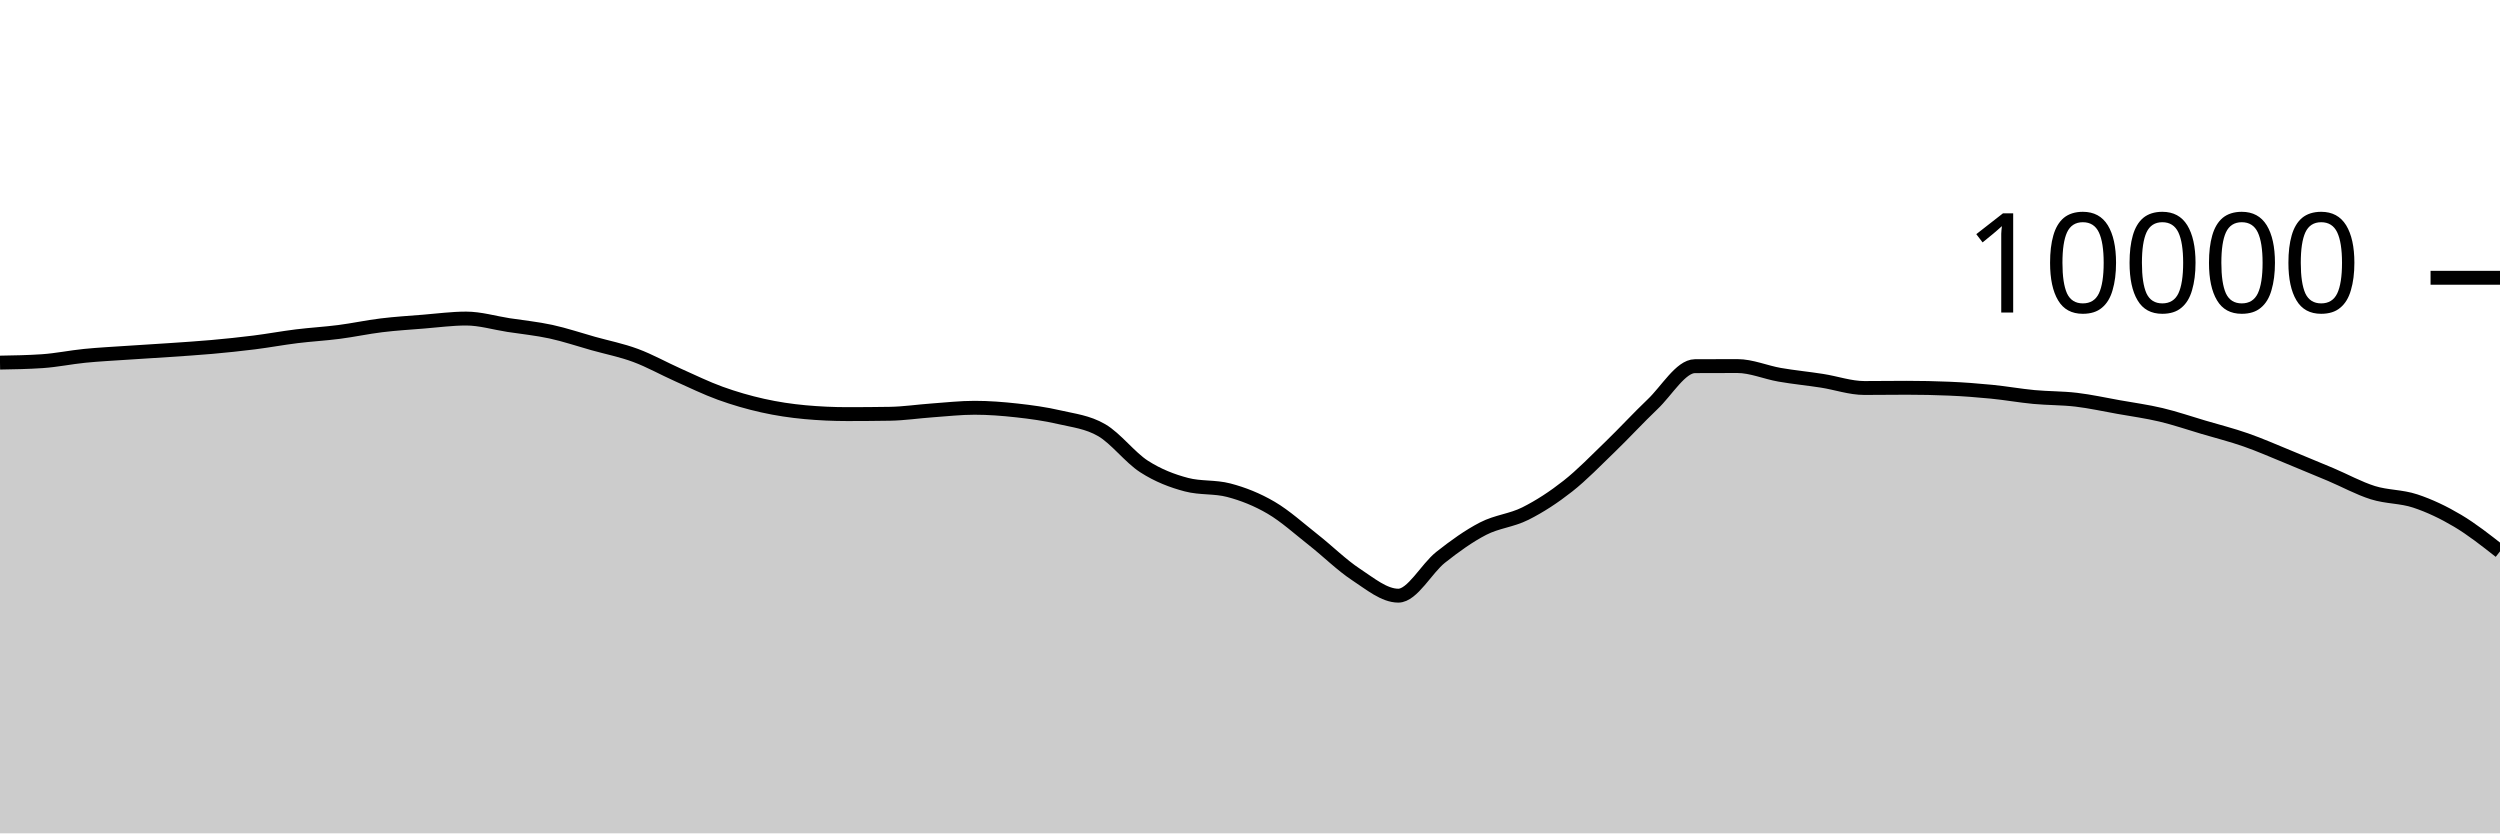
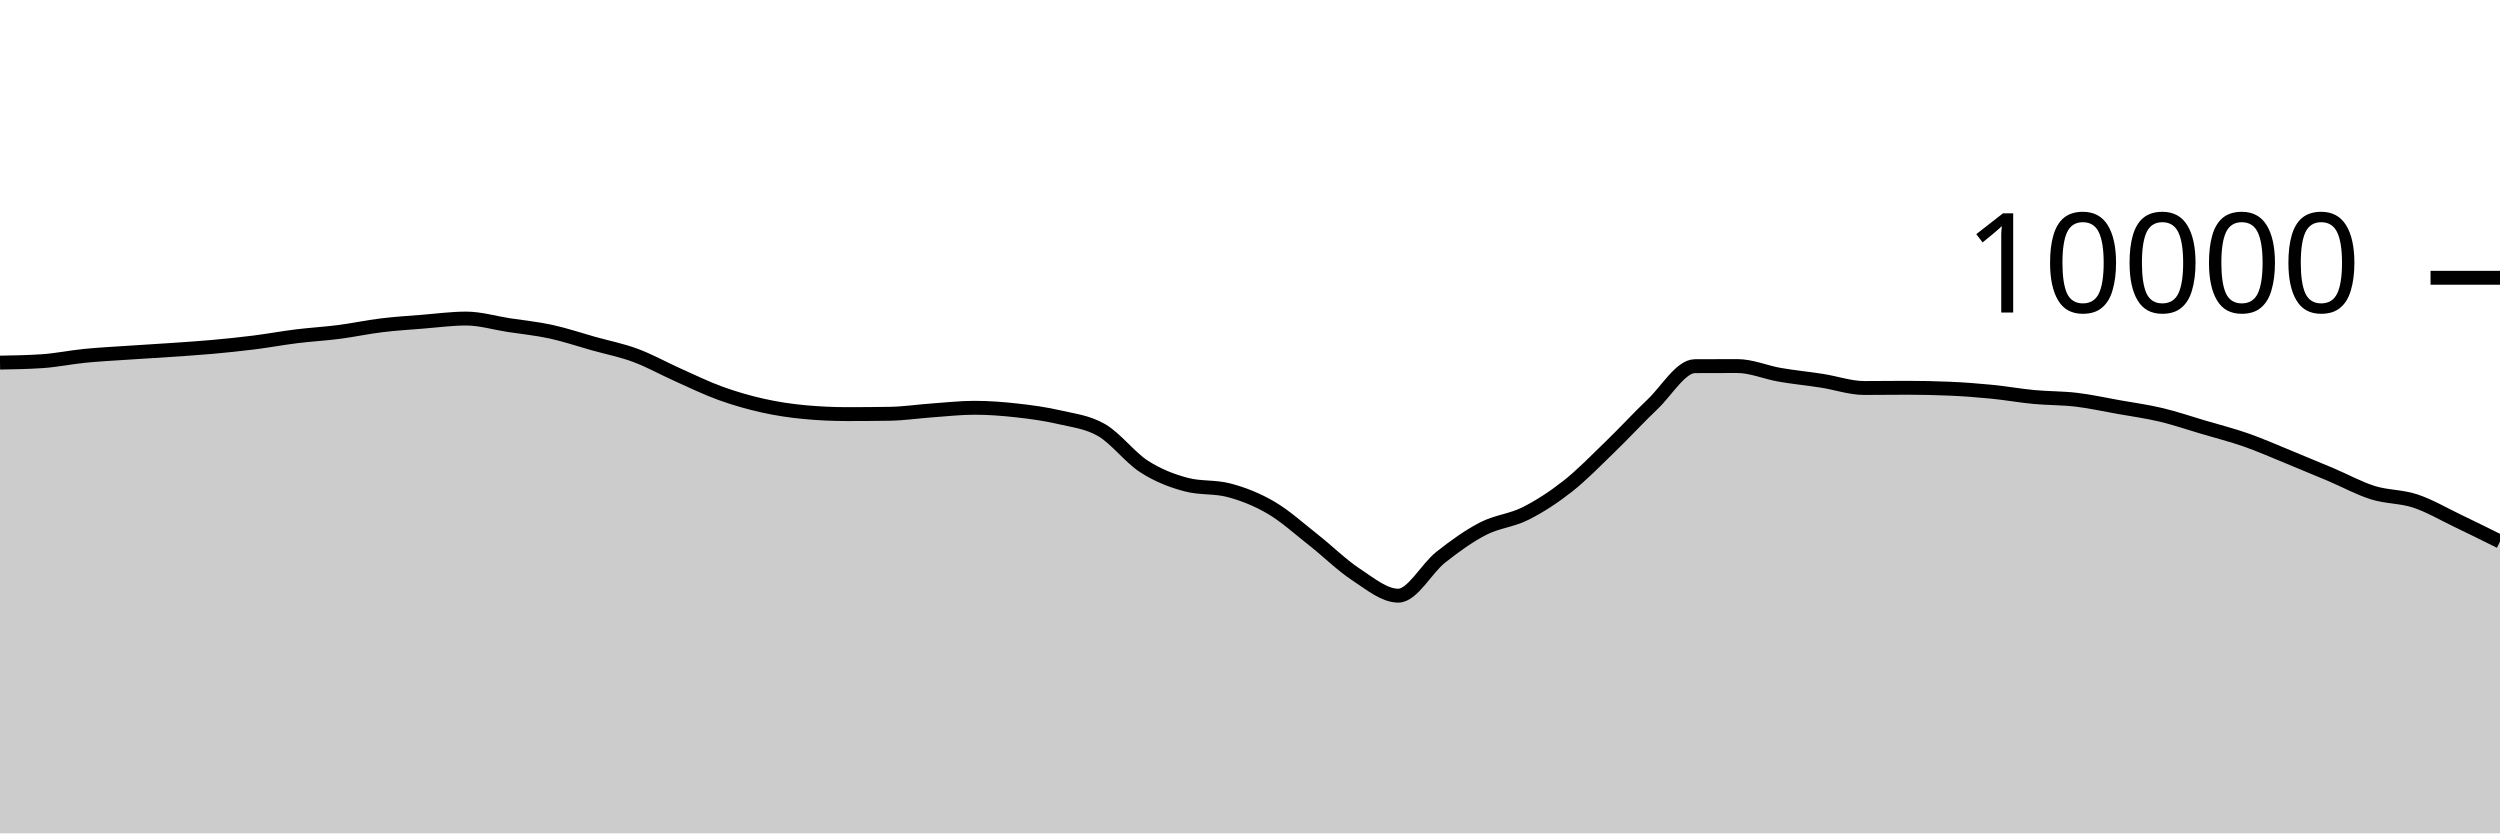
<svg xmlns="http://www.w3.org/2000/svg" viewBox="0 0 180 60">
  <g transform="translate(0,20)">
-     <path class="area" fill="rgba(0, 0, 0, 0.2)" d="M0,6.108C1.017,6.091,2.034,6.073,3.051,6.004C4.068,5.935,5.085,5.721,6.102,5.62C7.119,5.519,8.136,5.469,9.153,5.4C10.169,5.331,11.186,5.274,12.203,5.204C13.22,5.134,14.237,5.071,15.254,4.98C16.271,4.889,17.288,4.784,18.305,4.656C19.322,4.528,20.339,4.338,21.356,4.212C22.373,4.086,23.39,4.031,24.407,3.9C25.424,3.769,26.441,3.548,27.458,3.424C28.475,3.3,29.492,3.237,30.508,3.156C31.525,3.075,32.542,2.936,33.559,2.936C34.576,2.936,35.593,3.247,36.61,3.404C37.627,3.561,38.644,3.659,39.661,3.88C40.678,4.101,41.695,4.447,42.712,4.732C43.729,5.017,44.746,5.215,45.763,5.592C46.78,5.969,47.797,6.542,48.814,6.996C49.831,7.45,50.847,7.948,51.864,8.316C52.881,8.684,53.898,8.977,54.915,9.204C55.932,9.431,56.949,9.583,57.966,9.676C58.983,9.769,60,9.816,61.017,9.816C62.034,9.816,63.051,9.808,64.068,9.792C65.085,9.776,66.102,9.62,67.119,9.548C68.136,9.476,69.153,9.36,70.169,9.36C71.186,9.36,72.203,9.439,73.22,9.552C74.237,9.665,75.254,9.803,76.271,10.04C77.288,10.277,78.305,10.381,79.322,10.972C80.339,11.563,81.356,12.934,82.373,13.588C83.39,14.242,84.407,14.629,85.424,14.896C86.441,15.163,87.458,15.029,88.475,15.296C89.492,15.563,90.508,15.963,91.525,16.56C92.542,17.157,93.559,18.08,94.576,18.88C95.593,19.68,96.61,20.692,97.627,21.36C98.644,22.028,99.661,22.888,100.678,22.888C101.695,22.888,102.712,20.928,103.729,20.124C104.746,19.32,105.763,18.589,106.78,18.064C107.797,17.539,108.814,17.486,109.831,16.976C110.847,16.466,111.864,15.805,112.881,15.004C113.898,14.203,114.915,13.151,115.932,12.168C116.949,11.185,117.966,10.075,118.983,9.108C120,8.141,121.017,6.369,122.034,6.364C123.051,6.359,124.068,6.356,125.085,6.356C126.102,6.356,127.119,6.807,128.136,6.984C129.153,7.161,130.169,7.257,131.186,7.416C132.203,7.575,133.22,7.936,134.237,7.936C135.254,7.936,136.271,7.92,137.288,7.92C138.305,7.92,139.322,7.941,140.339,7.984C141.356,8.027,142.373,8.104,143.39,8.204C144.407,8.304,145.424,8.488,146.441,8.584C147.458,8.68,148.475,8.659,149.492,8.78C150.508,8.901,151.525,9.127,152.542,9.308C153.559,9.489,154.576,9.626,155.593,9.868C156.61,10.11,157.627,10.459,158.644,10.76C159.661,11.061,160.678,11.317,161.695,11.672C162.712,12.027,163.729,12.477,164.746,12.892C165.763,13.307,166.78,13.73,167.797,14.16C168.814,14.59,169.831,15.153,170.847,15.472C171.864,15.791,172.881,15.735,173.898,16.072C174.915,16.409,175.932,16.891,176.949,17.496C177.966,18.101,178.983,18.9,180,19.7L180,40C178.983,40,177.966,40,176.949,40C175.932,40,174.915,40,173.898,40C172.881,40,171.864,40,170.847,40C169.831,40,168.814,40,167.797,40C166.78,40,165.763,40,164.746,40C163.729,40,162.712,40,161.695,40C160.678,40,159.661,40,158.644,40C157.627,40,156.61,40,155.593,40C154.576,40,153.559,40,152.542,40C151.525,40,150.508,40,149.492,40C148.475,40,147.458,40,146.441,40C145.424,40,144.407,40,143.39,40C142.373,40,141.356,40,140.339,40C139.322,40,138.305,40,137.288,40C136.271,40,135.254,40,134.237,40C133.22,40,132.203,40,131.186,40C130.169,40,129.153,40,128.136,40C127.119,40,126.102,40,125.085,40C124.068,40,123.051,40,122.034,40C121.017,40,120,40,118.983,40C117.966,40,116.949,40,115.932,40C114.915,40,113.898,40,112.881,40C111.864,40,110.847,40,109.831,40C108.814,40,107.797,40,106.78,40C105.763,40,104.746,40,103.729,40C102.712,40,101.695,40,100.678,40C99.661,40,98.644,40,97.627,40C96.61,40,95.593,40,94.576,40C93.559,40,92.542,40,91.525,40C90.508,40,89.492,40,88.475,40C87.458,40,86.441,40,85.424,40C84.407,40,83.39,40,82.373,40C81.356,40,80.339,40,79.322,40C78.305,40,77.288,40,76.271,40C75.254,40,74.237,40,73.22,40C72.203,40,71.186,40,70.169,40C69.153,40,68.136,40,67.119,40C66.102,40,65.085,40,64.068,40C63.051,40,62.034,40,61.017,40C60,40,58.983,40,57.966,40C56.949,40,55.932,40,54.915,40C53.898,40,52.881,40,51.864,40C50.847,40,49.831,40,48.814,40C47.797,40,46.78,40,45.763,40C44.746,40,43.729,40,42.712,40C41.695,40,40.678,40,39.661,40C38.644,40,37.627,40,36.61,40C35.593,40,34.576,40,33.559,40C32.542,40,31.525,40,30.508,40C29.492,40,28.475,40,27.458,40C26.441,40,25.424,40,24.407,40C23.39,40,22.373,40,21.356,40C20.339,40,19.322,40,18.305,40C17.288,40,16.271,40,15.254,40C14.237,40,13.22,40,12.203,40C11.186,40,10.169,40,9.153,40C8.136,40,7.119,40,6.102,40C5.085,40,4.068,40,3.051,40C2.034,40,1.017,40,0,40Z" />
-     <path class="line" stroke="black" fill="none" d="M0,6.108C1.017,6.091,2.034,6.073,3.051,6.004C4.068,5.935,5.085,5.721,6.102,5.62C7.119,5.519,8.136,5.469,9.153,5.4C10.169,5.331,11.186,5.274,12.203,5.204C13.22,5.134,14.237,5.071,15.254,4.98C16.271,4.889,17.288,4.784,18.305,4.656C19.322,4.528,20.339,4.338,21.356,4.212C22.373,4.086,23.39,4.031,24.407,3.9C25.424,3.769,26.441,3.548,27.458,3.424C28.475,3.3,29.492,3.237,30.508,3.156C31.525,3.075,32.542,2.936,33.559,2.936C34.576,2.936,35.593,3.247,36.61,3.404C37.627,3.561,38.644,3.659,39.661,3.88C40.678,4.101,41.695,4.447,42.712,4.732C43.729,5.017,44.746,5.215,45.763,5.592C46.78,5.969,47.797,6.542,48.814,6.996C49.831,7.45,50.847,7.948,51.864,8.316C52.881,8.684,53.898,8.977,54.915,9.204C55.932,9.431,56.949,9.583,57.966,9.676C58.983,9.769,60,9.816,61.017,9.816C62.034,9.816,63.051,9.808,64.068,9.792C65.085,9.776,66.102,9.62,67.119,9.548C68.136,9.476,69.153,9.36,70.169,9.36C71.186,9.36,72.203,9.439,73.22,9.552C74.237,9.665,75.254,9.803,76.271,10.04C77.288,10.277,78.305,10.381,79.322,10.972C80.339,11.563,81.356,12.934,82.373,13.588C83.39,14.242,84.407,14.629,85.424,14.896C86.441,15.163,87.458,15.029,88.475,15.296C89.492,15.563,90.508,15.963,91.525,16.56C92.542,17.157,93.559,18.08,94.576,18.88C95.593,19.68,96.61,20.692,97.627,21.36C98.644,22.028,99.661,22.888,100.678,22.888C101.695,22.888,102.712,20.928,103.729,20.124C104.746,19.32,105.763,18.589,106.78,18.064C107.797,17.539,108.814,17.486,109.831,16.976C110.847,16.466,111.864,15.805,112.881,15.004C113.898,14.203,114.915,13.151,115.932,12.168C116.949,11.185,117.966,10.075,118.983,9.108C120,8.141,121.017,6.369,122.034,6.364C123.051,6.359,124.068,6.356,125.085,6.356C126.102,6.356,127.119,6.807,128.136,6.984C129.153,7.161,130.169,7.257,131.186,7.416C132.203,7.575,133.22,7.936,134.237,7.936C135.254,7.936,136.271,7.92,137.288,7.92C138.305,7.92,139.322,7.941,140.339,7.984C141.356,8.027,142.373,8.104,143.39,8.204C144.407,8.304,145.424,8.488,146.441,8.584C147.458,8.68,148.475,8.659,149.492,8.78C150.508,8.901,151.525,9.127,152.542,9.308C153.559,9.489,154.576,9.626,155.593,9.868C156.61,10.11,157.627,10.459,158.644,10.76C159.661,11.061,160.678,11.317,161.695,11.672C162.712,12.027,163.729,12.477,164.746,12.892C165.763,13.307,166.78,13.73,167.797,14.16C168.814,14.59,169.831,15.153,170.847,15.472C171.864,15.791,172.881,15.735,173.898,16.072C174.915,16.409,175.932,16.891,176.949,17.496C177.966,18.101,178.983,18.9,180,19.7" />
+     <path class="area" fill="rgba(0, 0, 0, 0.2)" d="M0,6.108C1.017,6.091,2.034,6.073,3.051,6.004C4.068,5.935,5.085,5.721,6.102,5.62C7.119,5.519,8.136,5.469,9.153,5.4C10.169,5.331,11.186,5.274,12.203,5.204C13.22,5.134,14.237,5.071,15.254,4.98C16.271,4.889,17.288,4.784,18.305,4.656C19.322,4.528,20.339,4.338,21.356,4.212C22.373,4.086,23.39,4.031,24.407,3.9C25.424,3.769,26.441,3.548,27.458,3.424C28.475,3.3,29.492,3.237,30.508,3.156C31.525,3.075,32.542,2.936,33.559,2.936C34.576,2.936,35.593,3.247,36.61,3.404C37.627,3.561,38.644,3.659,39.661,3.88C40.678,4.101,41.695,4.447,42.712,4.732C43.729,5.017,44.746,5.215,45.763,5.592C46.78,5.969,47.797,6.542,48.814,6.996C49.831,7.45,50.847,7.948,51.864,8.316C52.881,8.684,53.898,8.977,54.915,9.204C55.932,9.431,56.949,9.583,57.966,9.676C58.983,9.769,60,9.816,61.017,9.816C62.034,9.816,63.051,9.808,64.068,9.792C65.085,9.776,66.102,9.62,67.119,9.548C68.136,9.476,69.153,9.36,70.169,9.36C71.186,9.36,72.203,9.439,73.22,9.552C74.237,9.665,75.254,9.803,76.271,10.04C77.288,10.277,78.305,10.381,79.322,10.972C80.339,11.563,81.356,12.934,82.373,13.588C83.39,14.242,84.407,14.629,85.424,14.896C86.441,15.163,87.458,15.029,88.475,15.296C89.492,15.563,90.508,15.963,91.525,16.56C92.542,17.157,93.559,18.08,94.576,18.88C95.593,19.68,96.61,20.692,97.627,21.36C98.644,22.028,99.661,22.888,100.678,22.888C101.695,22.888,102.712,20.928,103.729,20.124C104.746,19.32,105.763,18.589,106.78,18.064C107.797,17.539,108.814,17.486,109.831,16.976C110.847,16.466,111.864,15.805,112.881,15.004C113.898,14.203,114.915,13.151,115.932,12.168C116.949,11.185,117.966,10.075,118.983,9.108C120,8.141,121.017,6.369,122.034,6.364C123.051,6.359,124.068,6.356,125.085,6.356C126.102,6.356,127.119,6.807,128.136,6.984C129.153,7.161,130.169,7.257,131.186,7.416C132.203,7.575,133.22,7.936,134.237,7.936C135.254,7.936,136.271,7.92,137.288,7.92C138.305,7.92,139.322,7.941,140.339,7.984C141.356,8.027,142.373,8.104,143.39,8.204C144.407,8.304,145.424,8.488,146.441,8.584C147.458,8.68,148.475,8.659,149.492,8.78C150.508,8.901,151.525,9.127,152.542,9.308C153.559,9.489,154.576,9.626,155.593,9.868C156.61,10.11,157.627,10.459,158.644,10.76C159.661,11.061,160.678,11.317,161.695,11.672C162.712,12.027,163.729,12.477,164.746,12.892C165.763,13.307,166.78,13.73,167.797,14.16C168.814,14.59,169.831,15.153,170.847,15.472C171.864,15.791,172.881,15.735,173.898,16.072C174.915,16.409,175.932,17.009,176.949,17.496C177.966,17.983,178.983,18.487,180,18.992L180,40C178.983,40,177.966,40,176.949,40C175.932,40,174.915,40,173.898,40C172.881,40,171.864,40,170.847,40C169.831,40,168.814,40,167.797,40C166.78,40,165.763,40,164.746,40C163.729,40,162.712,40,161.695,40C160.678,40,159.661,40,158.644,40C157.627,40,156.61,40,155.593,40C154.576,40,153.559,40,152.542,40C151.525,40,150.508,40,149.492,40C148.475,40,147.458,40,146.441,40C145.424,40,144.407,40,143.39,40C142.373,40,141.356,40,140.339,40C139.322,40,138.305,40,137.288,40C136.271,40,135.254,40,134.237,40C133.22,40,132.203,40,131.186,40C130.169,40,129.153,40,128.136,40C127.119,40,126.102,40,125.085,40C124.068,40,123.051,40,122.034,40C121.017,40,120,40,118.983,40C117.966,40,116.949,40,115.932,40C114.915,40,113.898,40,112.881,40C111.864,40,110.847,40,109.831,40C108.814,40,107.797,40,106.78,40C105.763,40,104.746,40,103.729,40C102.712,40,101.695,40,100.678,40C99.661,40,98.644,40,97.627,40C96.61,40,95.593,40,94.576,40C93.559,40,92.542,40,91.525,40C90.508,40,89.492,40,88.475,40C87.458,40,86.441,40,85.424,40C84.407,40,83.39,40,82.373,40C81.356,40,80.339,40,79.322,40C78.305,40,77.288,40,76.271,40C75.254,40,74.237,40,73.22,40C72.203,40,71.186,40,70.169,40C69.153,40,68.136,40,67.119,40C66.102,40,65.085,40,64.068,40C63.051,40,62.034,40,61.017,40C60,40,58.983,40,57.966,40C56.949,40,55.932,40,54.915,40C53.898,40,52.881,40,51.864,40C50.847,40,49.831,40,48.814,40C47.797,40,46.78,40,45.763,40C44.746,40,43.729,40,42.712,40C41.695,40,40.678,40,39.661,40C38.644,40,37.627,40,36.61,40C35.593,40,34.576,40,33.559,40C32.542,40,31.525,40,30.508,40C29.492,40,28.475,40,27.458,40C26.441,40,25.424,40,24.407,40C23.39,40,22.373,40,21.356,40C20.339,40,19.322,40,18.305,40C17.288,40,16.271,40,15.254,40C14.237,40,13.22,40,12.203,40C11.186,40,10.169,40,9.153,40C8.136,40,7.119,40,6.102,40C5.085,40,4.068,40,3.051,40C2.034,40,1.017,40,0,40Z" />
+     <path class="line" stroke="black" fill="none" d="M0,6.108C1.017,6.091,2.034,6.073,3.051,6.004C4.068,5.935,5.085,5.721,6.102,5.62C7.119,5.519,8.136,5.469,9.153,5.4C10.169,5.331,11.186,5.274,12.203,5.204C13.22,5.134,14.237,5.071,15.254,4.98C16.271,4.889,17.288,4.784,18.305,4.656C19.322,4.528,20.339,4.338,21.356,4.212C22.373,4.086,23.39,4.031,24.407,3.9C25.424,3.769,26.441,3.548,27.458,3.424C28.475,3.3,29.492,3.237,30.508,3.156C31.525,3.075,32.542,2.936,33.559,2.936C34.576,2.936,35.593,3.247,36.61,3.404C37.627,3.561,38.644,3.659,39.661,3.88C40.678,4.101,41.695,4.447,42.712,4.732C43.729,5.017,44.746,5.215,45.763,5.592C46.78,5.969,47.797,6.542,48.814,6.996C49.831,7.45,50.847,7.948,51.864,8.316C52.881,8.684,53.898,8.977,54.915,9.204C55.932,9.431,56.949,9.583,57.966,9.676C58.983,9.769,60,9.816,61.017,9.816C62.034,9.816,63.051,9.808,64.068,9.792C65.085,9.776,66.102,9.62,67.119,9.548C68.136,9.476,69.153,9.36,70.169,9.36C71.186,9.36,72.203,9.439,73.22,9.552C74.237,9.665,75.254,9.803,76.271,10.04C77.288,10.277,78.305,10.381,79.322,10.972C80.339,11.563,81.356,12.934,82.373,13.588C83.39,14.242,84.407,14.629,85.424,14.896C86.441,15.163,87.458,15.029,88.475,15.296C89.492,15.563,90.508,15.963,91.525,16.56C92.542,17.157,93.559,18.08,94.576,18.88C95.593,19.68,96.61,20.692,97.627,21.36C98.644,22.028,99.661,22.888,100.678,22.888C101.695,22.888,102.712,20.928,103.729,20.124C104.746,19.32,105.763,18.589,106.78,18.064C107.797,17.539,108.814,17.486,109.831,16.976C110.847,16.466,111.864,15.805,112.881,15.004C113.898,14.203,114.915,13.151,115.932,12.168C116.949,11.185,117.966,10.075,118.983,9.108C120,8.141,121.017,6.369,122.034,6.364C123.051,6.359,124.068,6.356,125.085,6.356C126.102,6.356,127.119,6.807,128.136,6.984C129.153,7.161,130.169,7.257,131.186,7.416C132.203,7.575,133.22,7.936,134.237,7.936C135.254,7.936,136.271,7.92,137.288,7.92C138.305,7.92,139.322,7.941,140.339,7.984C141.356,8.027,142.373,8.104,143.39,8.204C144.407,8.304,145.424,8.488,146.441,8.584C147.458,8.68,148.475,8.659,149.492,8.78C150.508,8.901,151.525,9.127,152.542,9.308C153.559,9.489,154.576,9.626,155.593,9.868C156.61,10.11,157.627,10.459,158.644,10.76C159.661,11.061,160.678,11.317,161.695,11.672C162.712,12.027,163.729,12.477,164.746,12.892C165.763,13.307,166.78,13.73,167.797,14.16C168.814,14.59,169.831,15.153,170.847,15.472C171.864,15.791,172.881,15.735,173.898,16.072C174.915,16.409,175.932,17.009,176.949,17.496C177.966,17.983,178.983,18.487,180,18.992" />
    <path class="axis-ceiling" stroke-width="1" stroke="black" fill="none" d="M175,0L180,0" />
    <text class="axis-ceiling-label" font-family="sans-serif" text-anchor="end" font-size="10px" x="170" y="2.5">10000</text>
  </g>
</svg>
